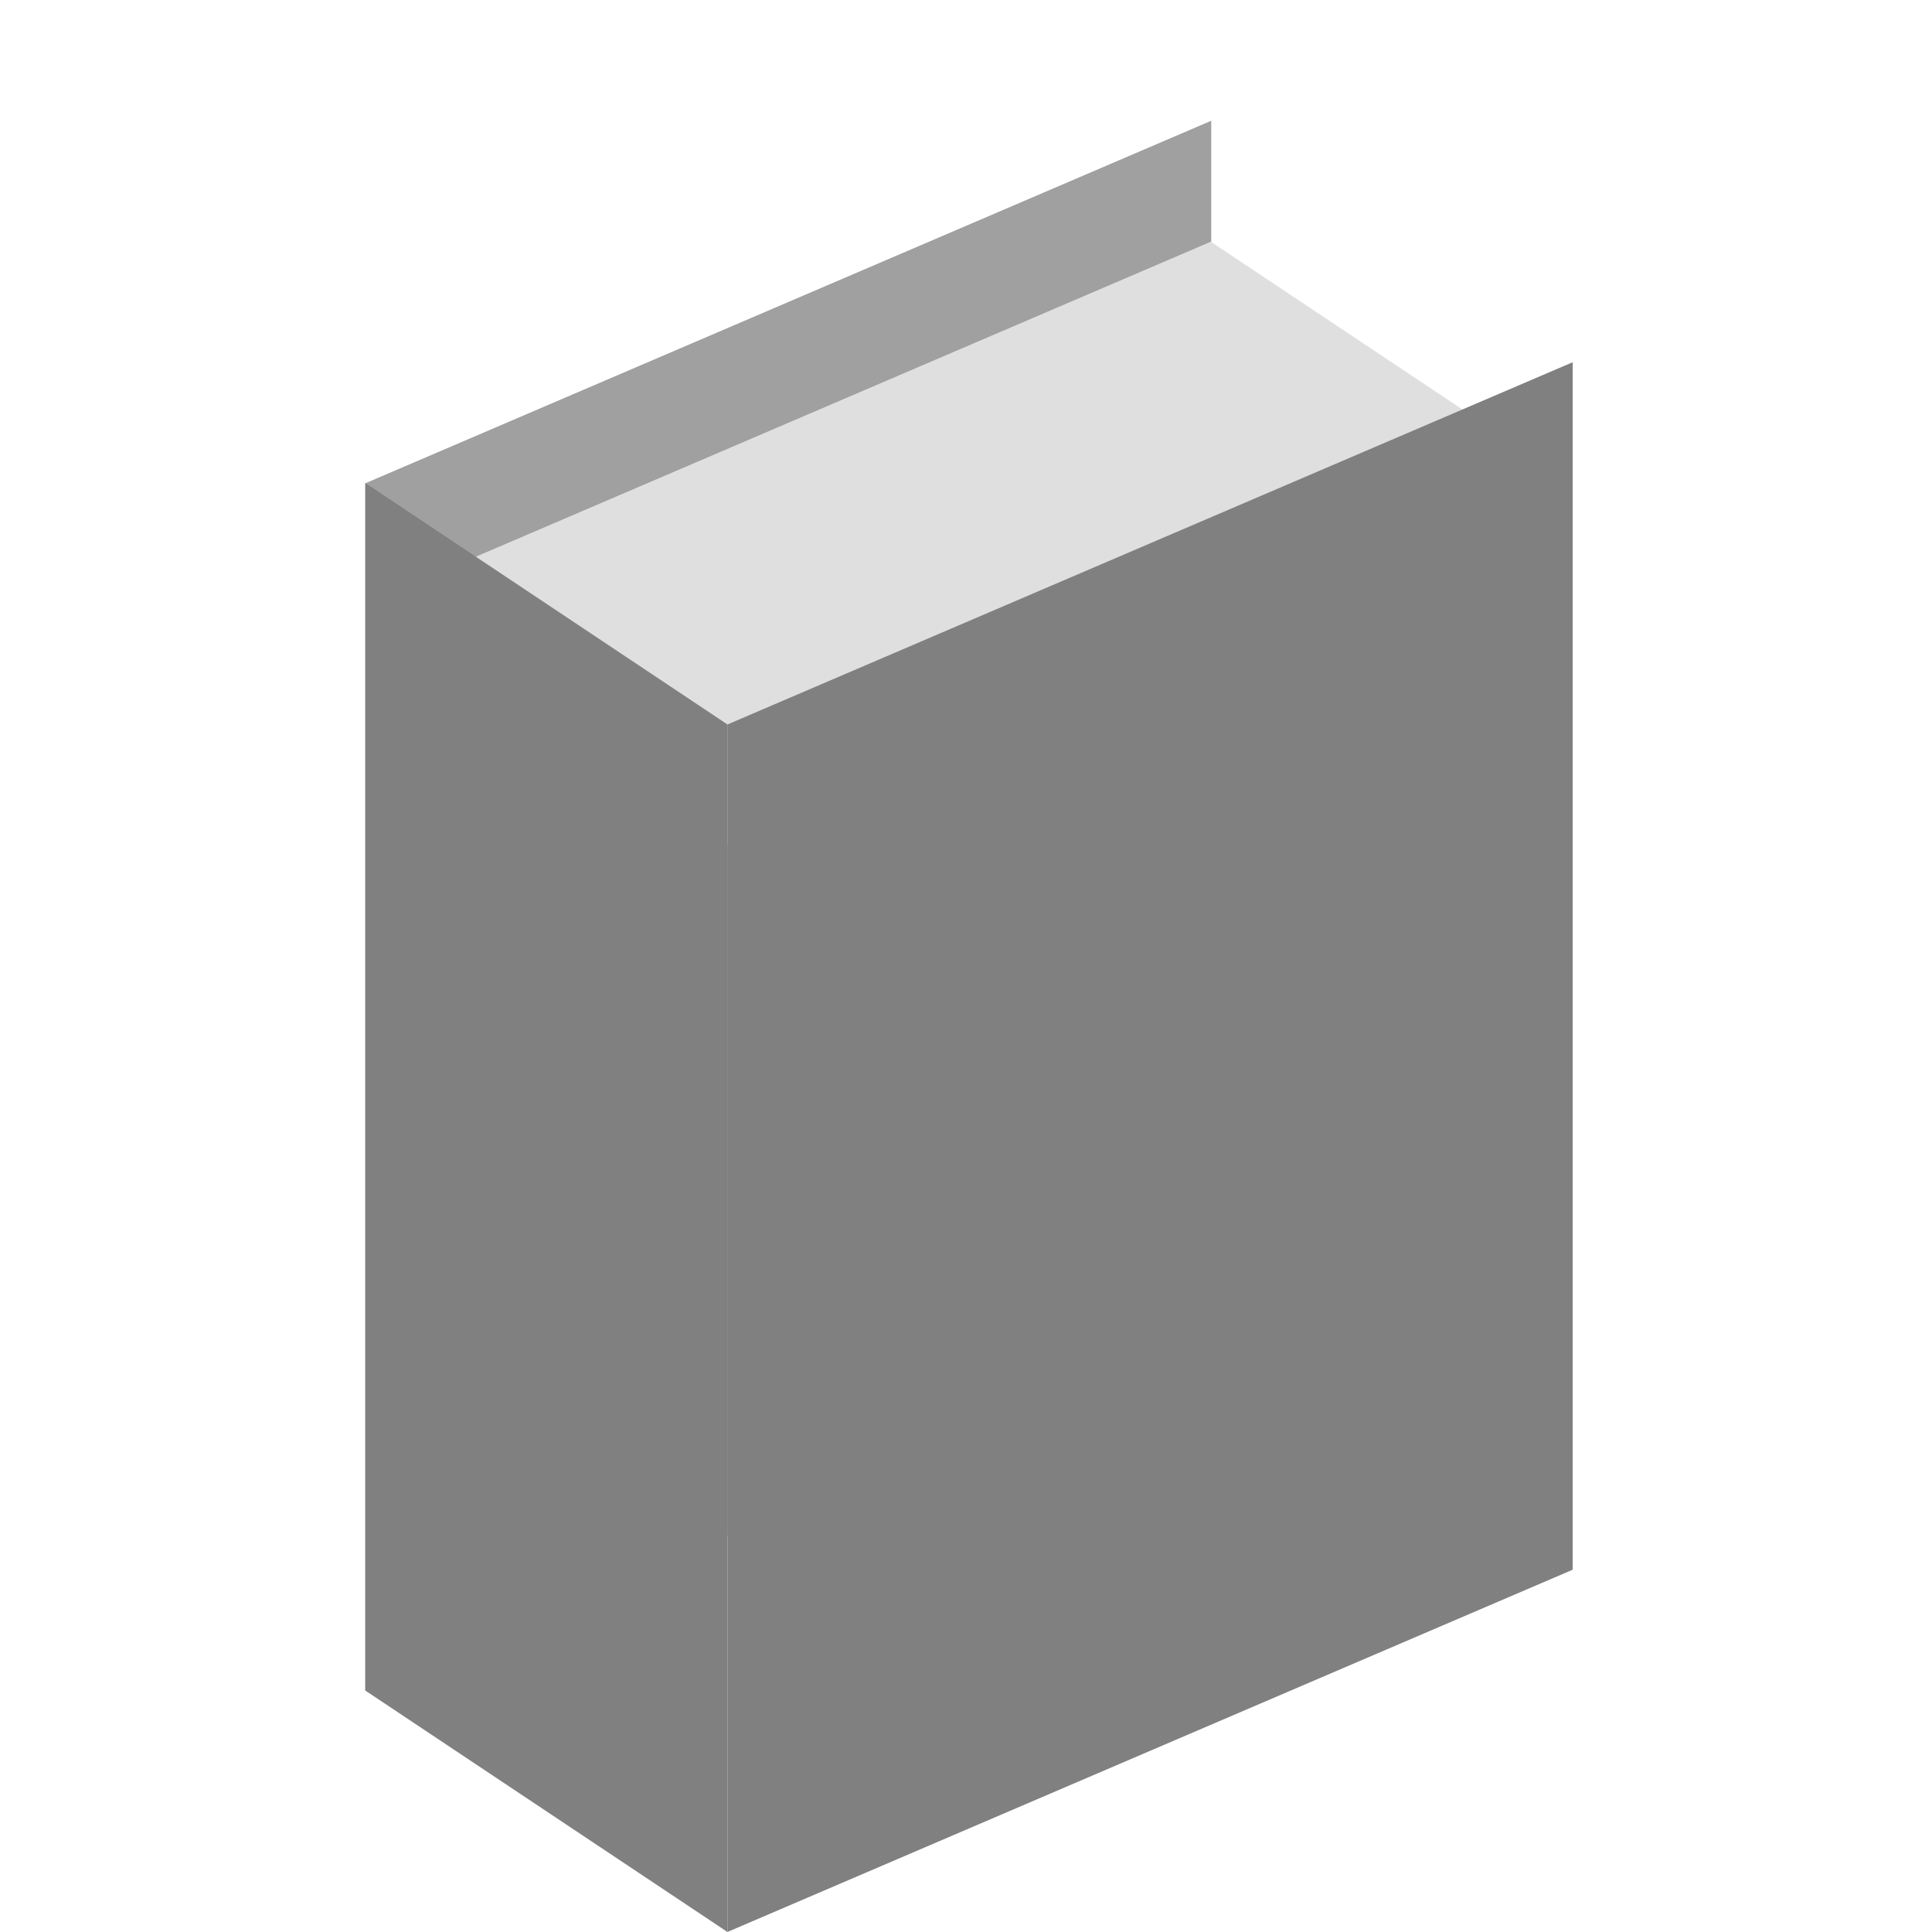
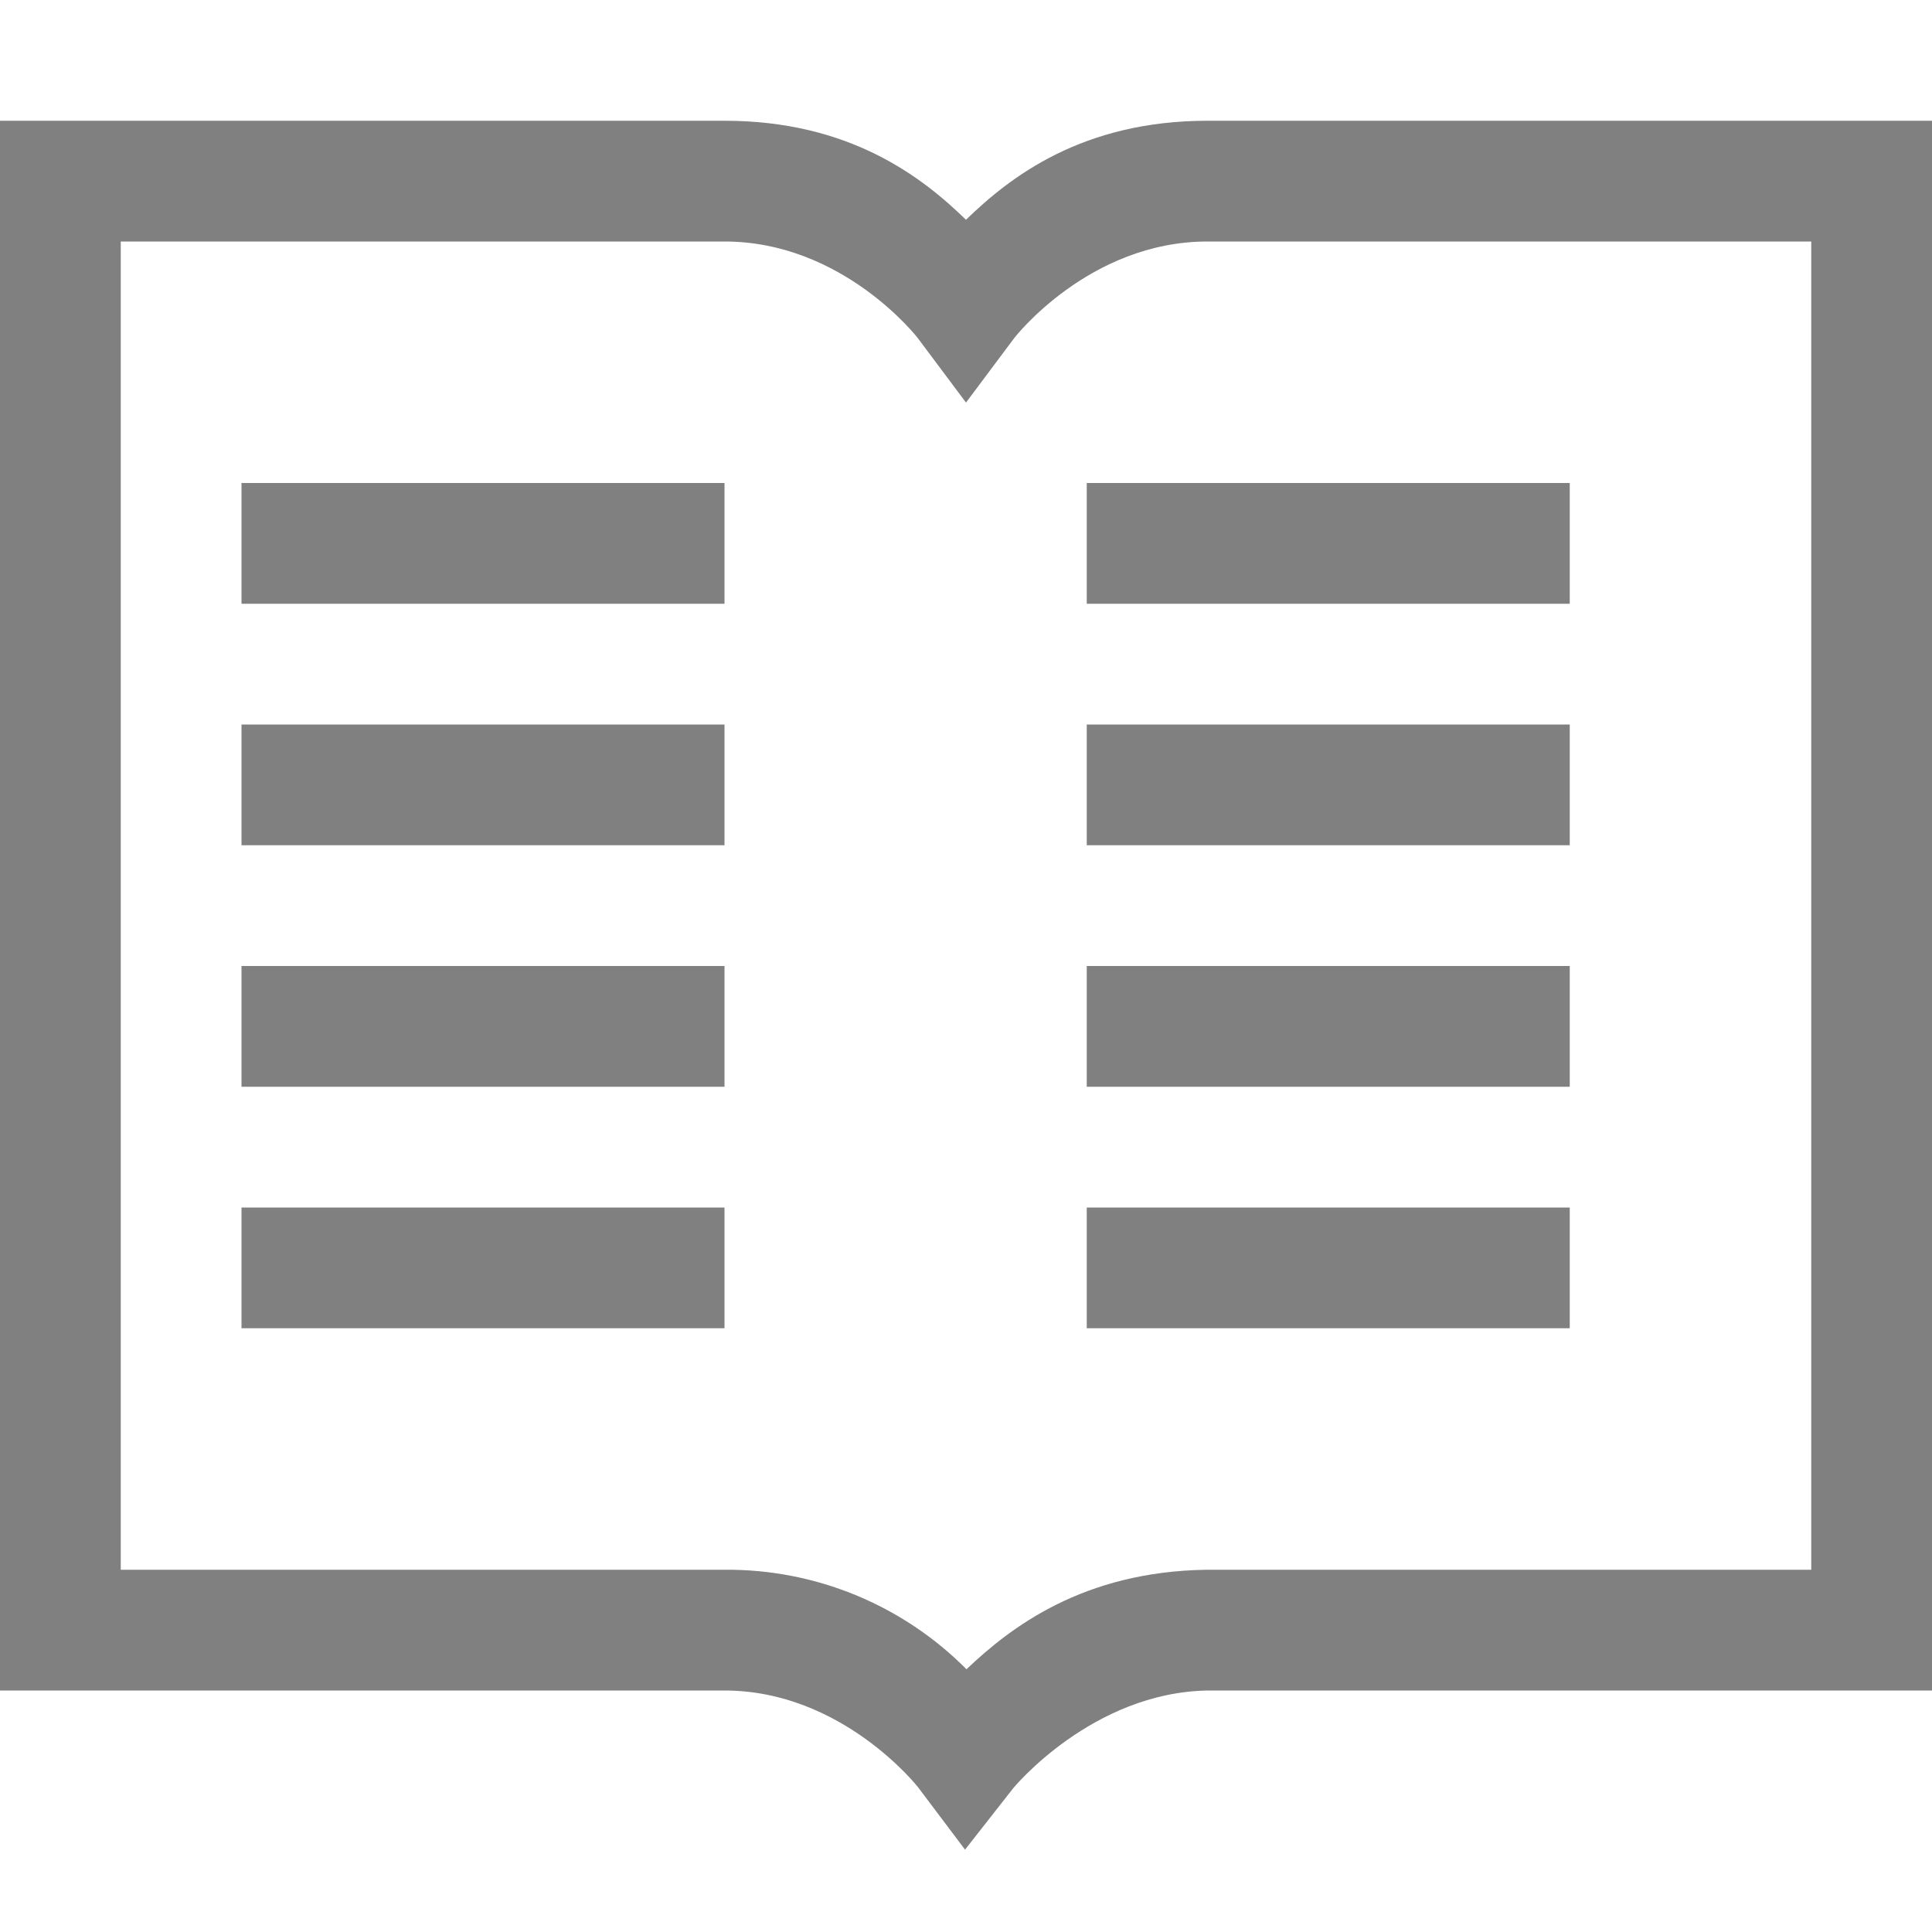
- <svg xmlns="http://www.w3.org/2000/svg" width="16" height="16" version="1.1">
-   <g transform="translate(-31.97559,-220.3622)" style="fill:#808080">
-     <path d="m10.031 1-7 3v1l7-3v-1zm-7 4v9l7-3v-5.719l-4 1.719-3-2z" transform="translate(31.97559,220.3622)" style="fill:#808080;opacity:0.75" />
-     <path d="m38 226.362 7-3v10l-7 3z" style="fill:#808080" />
-     <path d="m38 226.362-3-2v10l3 2z" style="fill:#808080" />
-     <path d="m35 225.362 3 2 7-3-3-2z" style="fill:#808080;opacity:0.25" />
-   </g>
+ <svg xmlns="http://www.w3.org/2000/svg" width="16" height="16">
+   <path fill="#808080" d="M0 1v13h6c.975 0 1.602.8 1.602.8l.39.518.4-.51s.652-.793 1.612-.808H16V1h-6c-1.036 0-1.635.465-2 .82C7.635 1.465 7.036 1 6 1zm1 1h5c.983 0 1.6.799 1.6.799l.4.535.4-.535S9.017 2 10 2h5v11H9.992c-1.025.015-1.624.478-1.988.824A2.791 2.791 0 0 0 6 13H1zm1 2v1h4V4zm7 0v1h4V4zM2 6v1h4V6zm7 0v1h4V6zM2 8v1h4V8zm7 0v1h4V8zm-7 2v1h4v-1zm7 0v1h4v-1z" color="#000" font-family="sans-serif" font-weight="400" overflow="visible" />
</svg>
